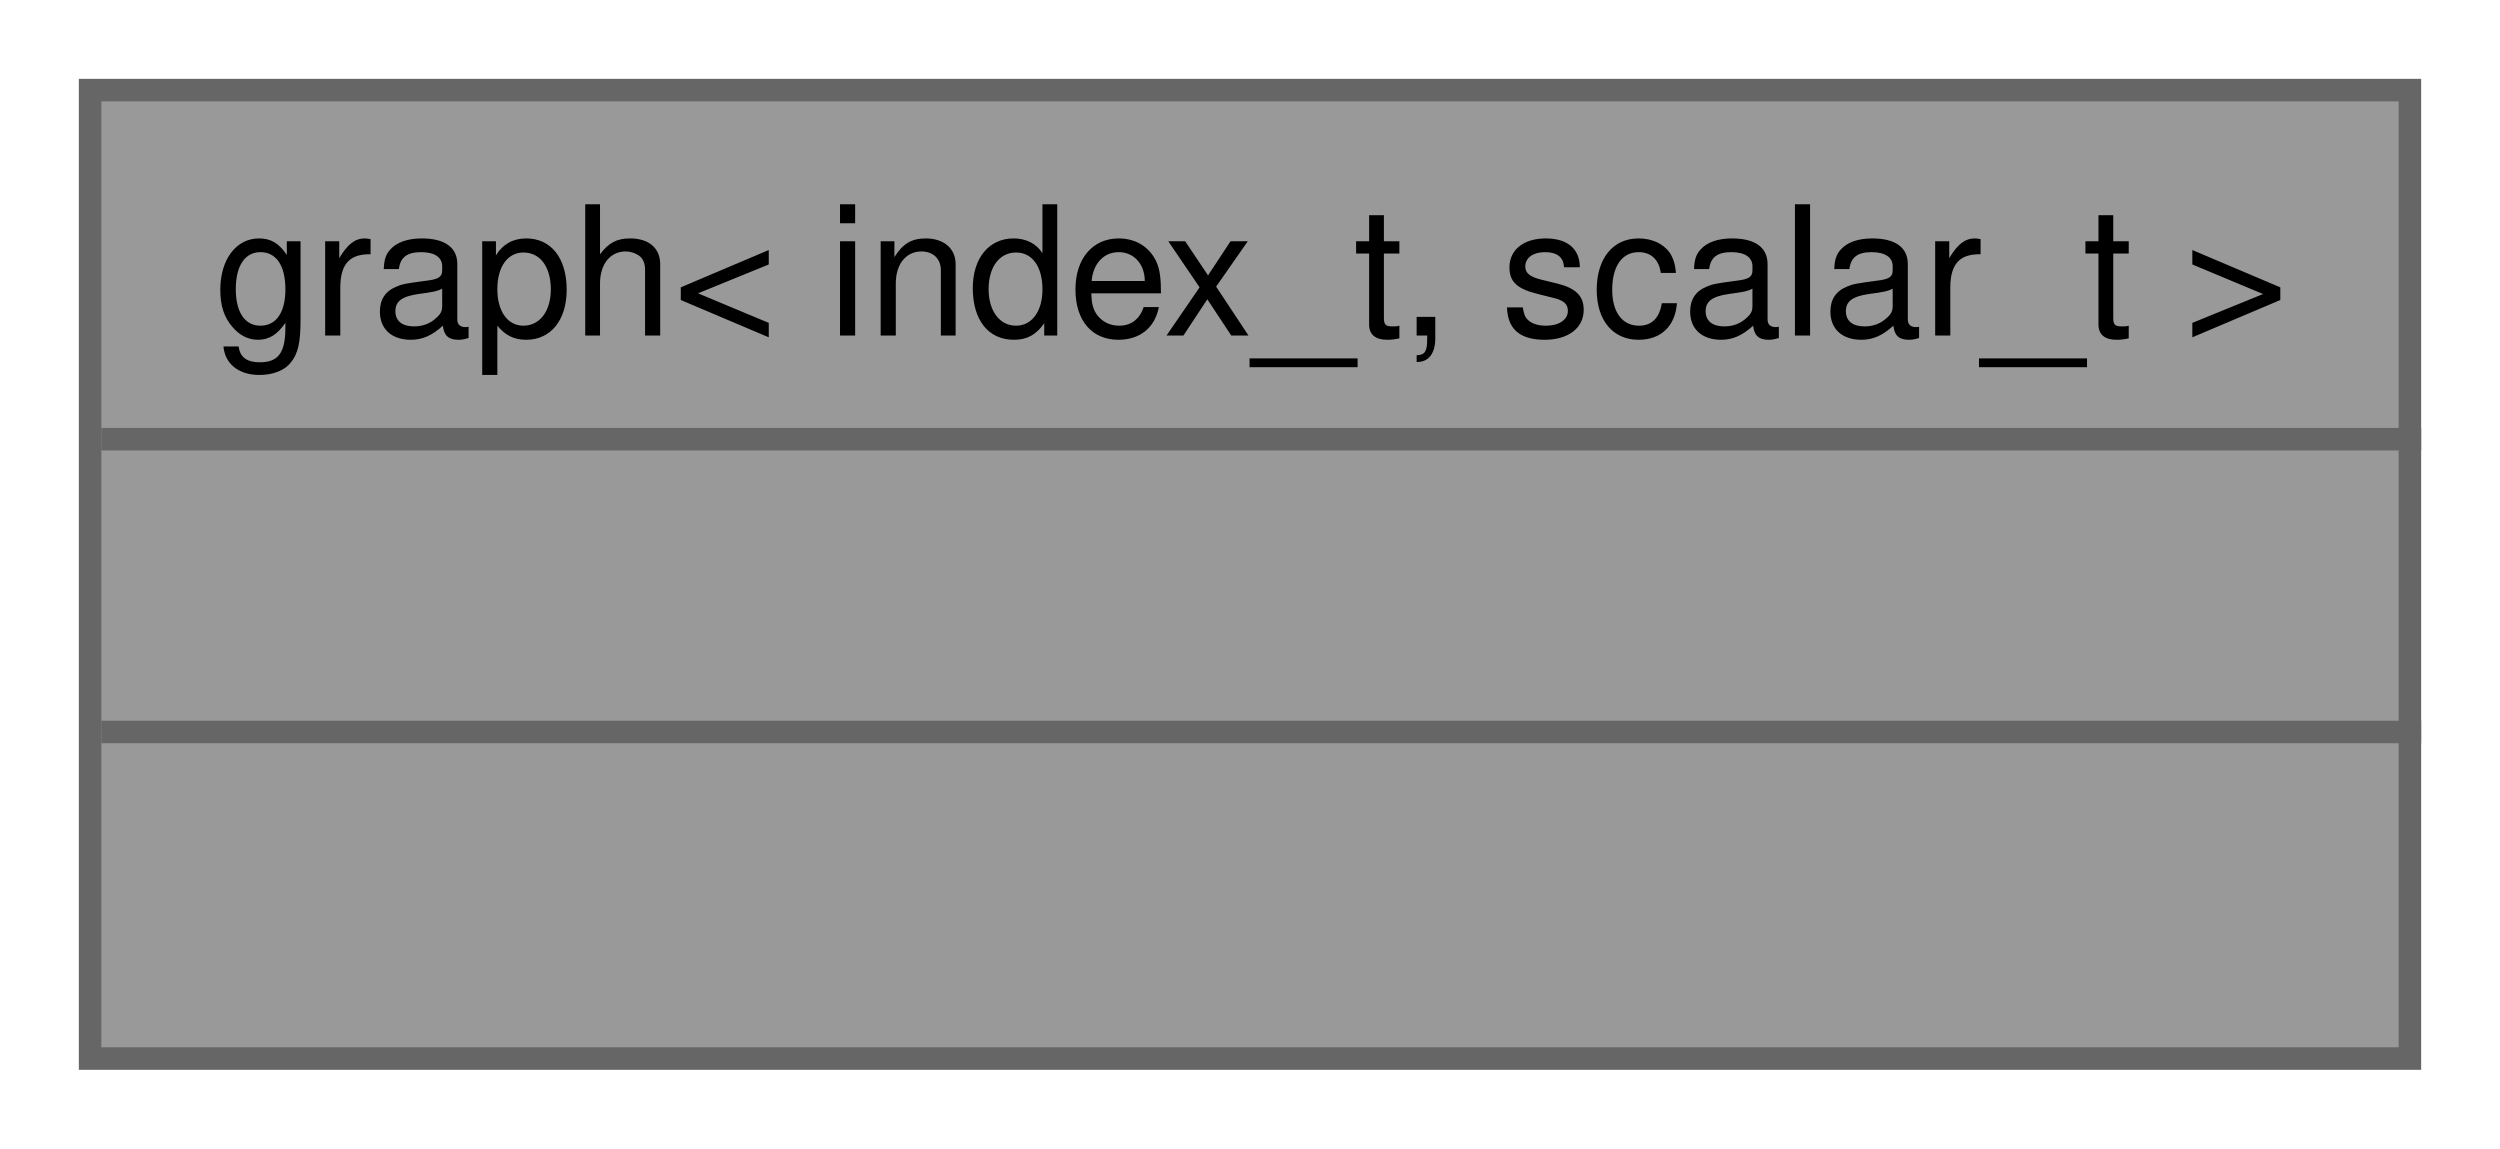
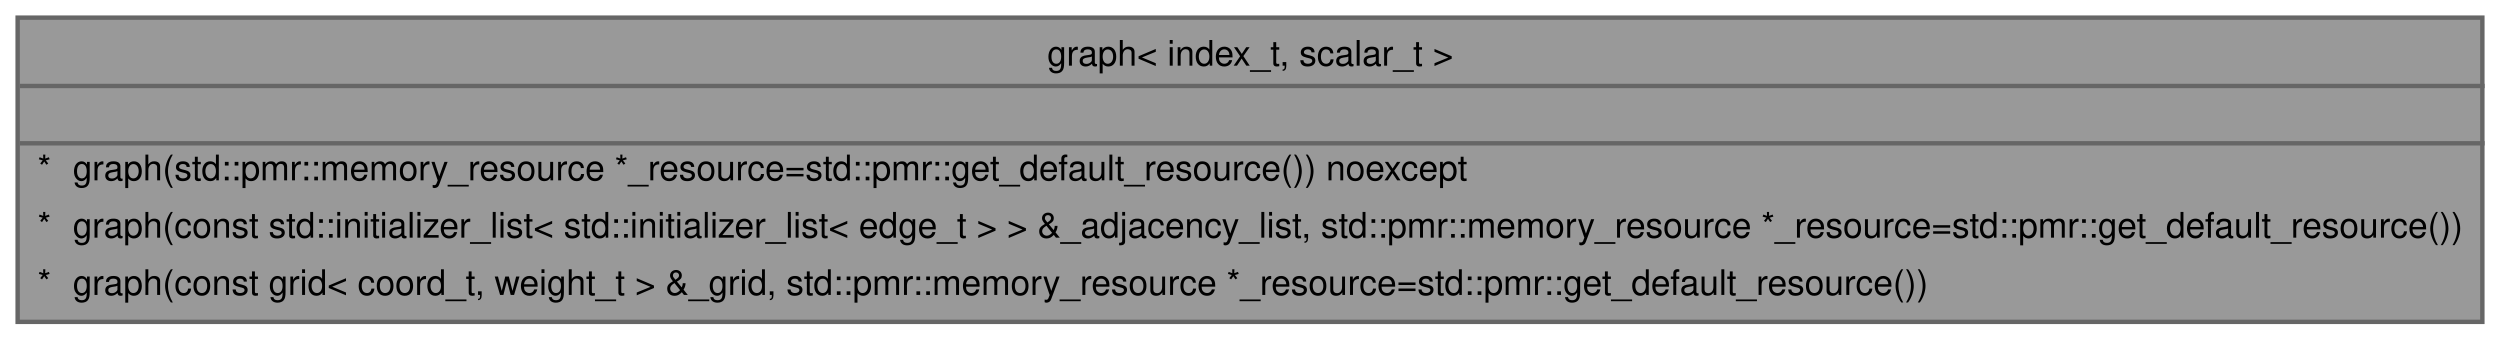
- <svg xmlns="http://www.w3.org/2000/svg" xmlns:xlink="http://www.w3.org/1999/xlink" width="111pt" height="51pt" viewBox="0.00 0.00 111.00 51.00">
-   <g id="graph0" class="graph" transform="scale(1 1) rotate(0) translate(4 47)">
+ <svg xmlns="http://www.w3.org/2000/svg" xmlns:xlink="http://www.w3.org/1999/xlink" width="567pt" height="77pt" viewBox="0.00 0.00 567.00 77.00">
+   <g id="graph0" class="graph" transform="scale(1 1) rotate(0) translate(4 73)">
    <g id="Node000001" class="node">
      <g id="a_Node000001">
        <a xlink:title="Graph structure for use in maze-solving algorithms.">
-           <polygon fill="#999999" stroke="transparent" points="103,-43 0,-43 0,0 103,0 103,-43" />
-           <text text-anchor="start" x="5.5" y="-32.1" font-family="Helvetica,sans-Serif" font-size="8.00">graph&lt; index_t, scalar_t &gt;</text>
-           <text text-anchor="start" x="50.5" y="-19.1" font-family="Helvetica,sans-Serif" font-size="8.00"> </text>
-           <text text-anchor="start" x="50.5" y="-6.1" font-family="Helvetica,sans-Serif" font-size="8.00"> </text>
-           <polygon fill="#666666" stroke="#666666" points="0.5,-27.5 0.5,-27.5 103.5,-27.5 103.5,-27.5 0.5,-27.5" />
-           <polygon fill="#666666" stroke="#666666" points="0.5,-14.5 0.5,-14.5 103.5,-14.5 103.5,-14.5 0.5,-14.5" />
-           <polygon fill="none" stroke="#666666" points="0,0 0,-43 103,-43 103,0 0,0" />
+           <polygon fill="#999999" stroke="transparent" points="559,-69 0,-69 0,0 559,0 559,-69" />
+           <text text-anchor="start" x="233.5" y="-58.1" font-family="Helvetica,sans-Serif" font-size="8.00">graph&lt; index_t, scalar_t &gt;</text>
+           <text text-anchor="start" x="278.5" y="-45.1" font-family="Helvetica,sans-Serif" font-size="8.00"> </text>
+           <text text-anchor="start" x="4.5" y="-32.1" font-family="Helvetica,sans-Serif" font-size="8.00">*</text>
+           <text text-anchor="start" x="12.5" y="-32.1" font-family="Helvetica,sans-Serif" font-size="8.00">graph(std::pmr::memory_resource *_resource=std::pmr::get_default_resource()) noexcept</text>
+           <text text-anchor="start" x="4.5" y="-19.1" font-family="Helvetica,sans-Serif" font-size="8.00">*</text>
+           <text text-anchor="start" x="12.5" y="-19.1" font-family="Helvetica,sans-Serif" font-size="8.00">graph(const std::initializer_list&lt; std::initializer_list&lt; edge_t &gt; &gt; &amp;_adjacency_list, std::pmr::memory_resource *_resource=std::pmr::get_default_resource())</text>
+           <text text-anchor="start" x="4.5" y="-6.1" font-family="Helvetica,sans-Serif" font-size="8.00">*</text>
+           <text text-anchor="start" x="12.5" y="-6.1" font-family="Helvetica,sans-Serif" font-size="8.00">graph(const grid&lt; coord_t, weight_t &gt; &amp;_grid, std::pmr::memory_resource *_resource=std::pmr::get_default_resource())</text>
+           <polygon fill="#666666" stroke="#666666" points="0.5,-53.5 0.5,-53.5 559.5,-53.5 559.5,-53.5 0.5,-53.5" />
+           <polygon fill="#666666" stroke="#666666" points="0.5,-40.5 0.5,-40.5 559.5,-40.5 559.5,-40.5 0.5,-40.5" />
+           <polygon fill="none" stroke="#666666" points="0,0 0,-69 559,-69 559,0 0,0" />
        </a>
      </g>
    </g>
  </g>
</svg>
